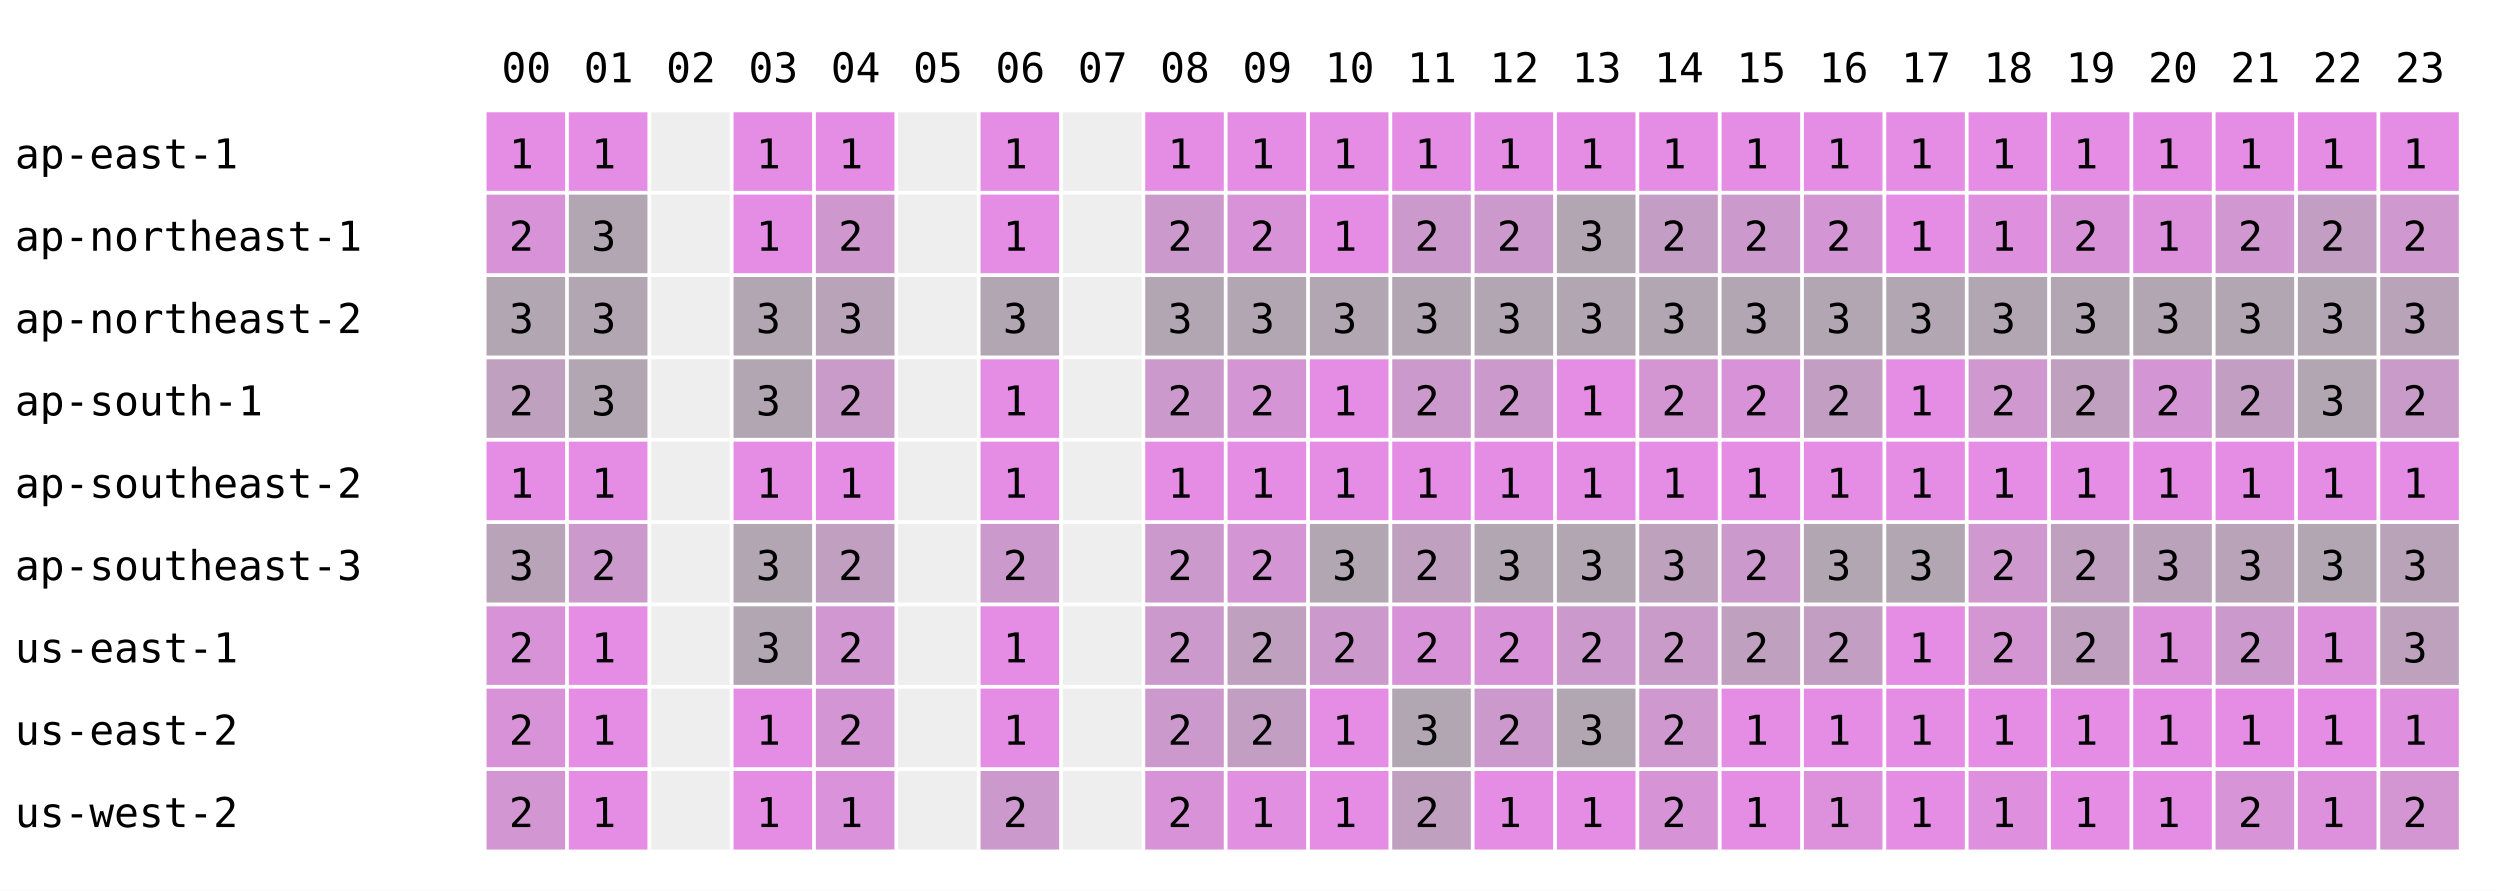
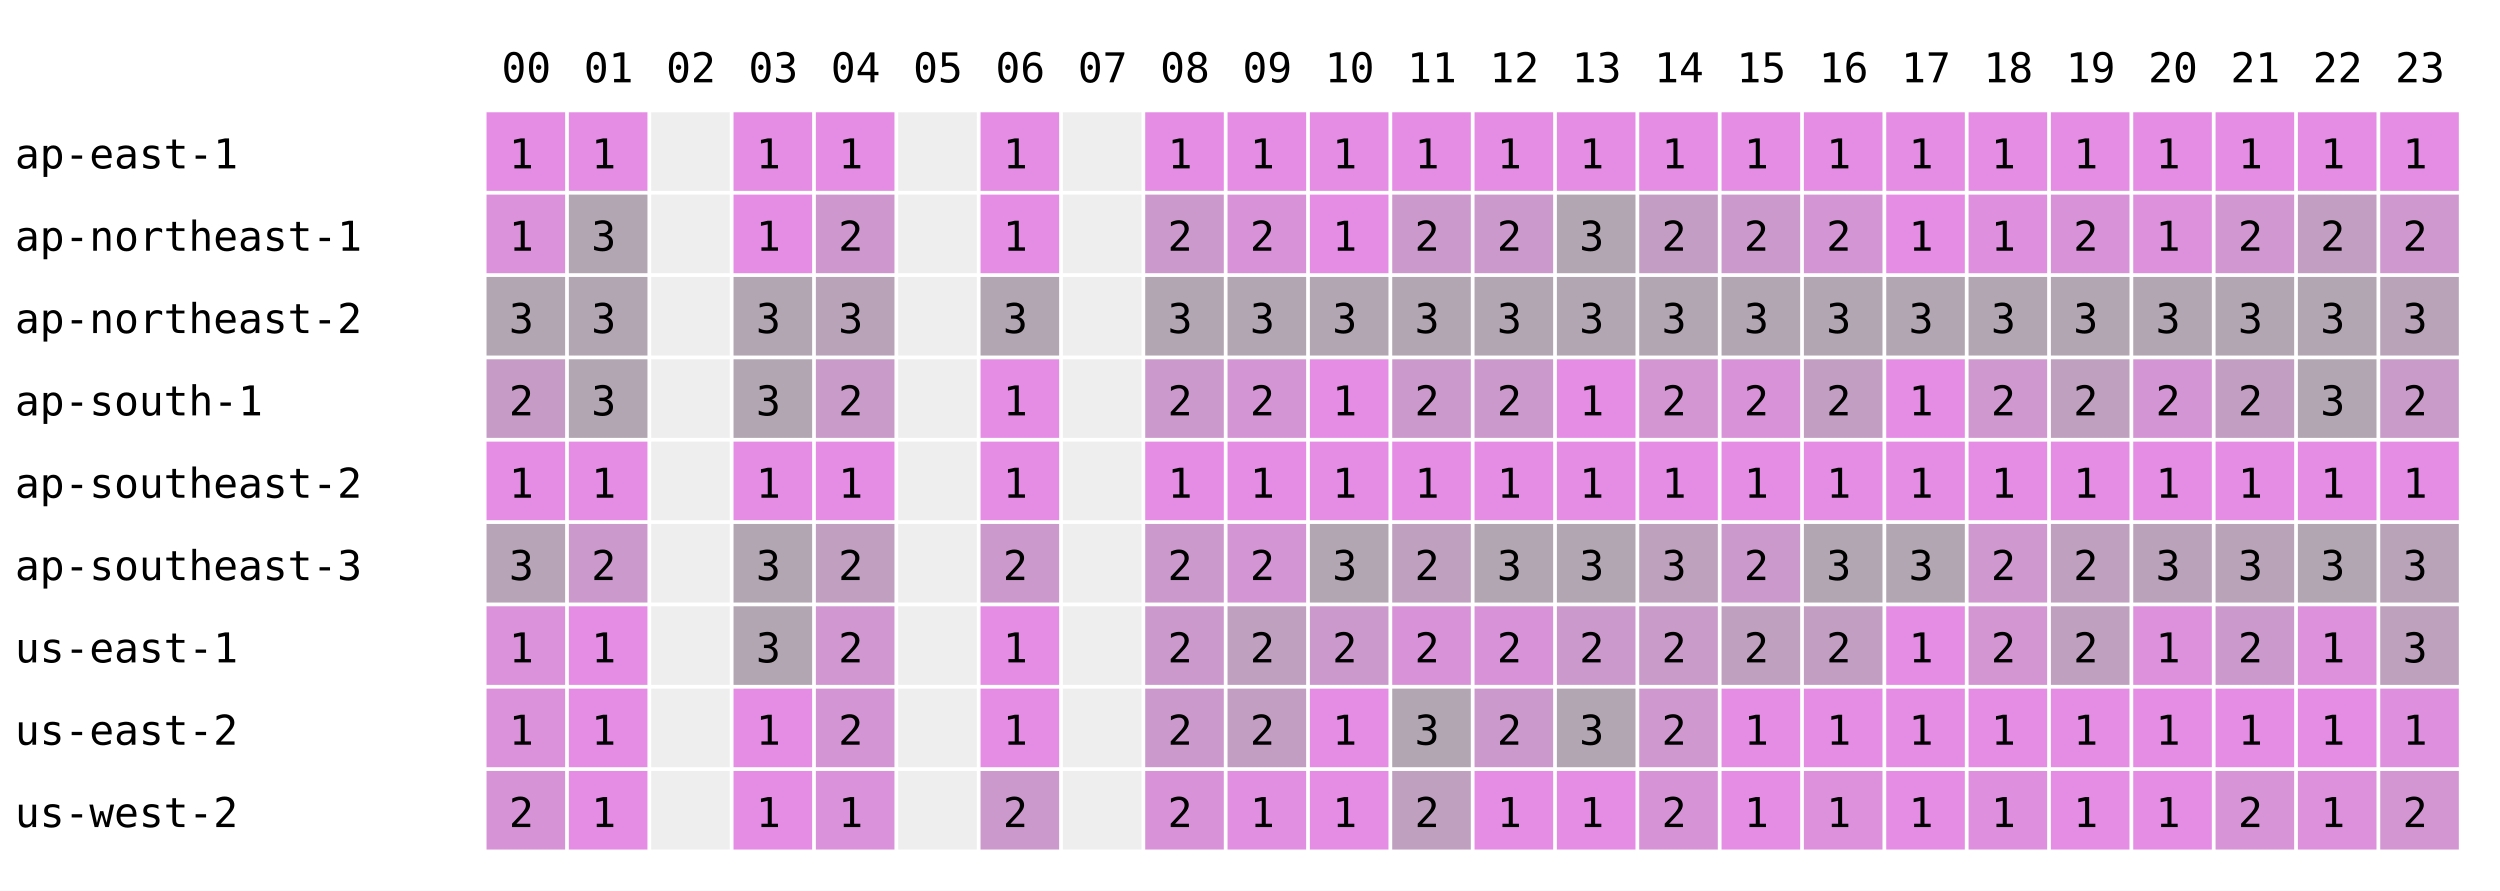
<svg xmlns="http://www.w3.org/2000/svg" width="668" height="238" font-family="monospace" font-size="11">
  <rect width="668" height="238" fill="white" />
  <text x="134" y="22">00</text>
  <text x="156" y="22">01</text>
  <text x="178" y="22">02</text>
  <text x="200" y="22">03</text>
  <text x="222" y="22">04</text>
  <text x="244" y="22">05</text>
  <text x="266" y="22">06</text>
  <text x="288" y="22">07</text>
  <text x="310" y="22">08</text>
  <text x="332" y="22">09</text>
  <text x="354" y="22">10</text>
  <text x="376" y="22">11</text>
  <text x="398" y="22">12</text>
  <text x="420" y="22">13</text>
  <text x="442" y="22">14</text>
  <text x="464" y="22">15</text>
  <text x="486" y="22">16</text>
  <text x="508" y="22">17</text>
  <text x="530" y="22">18</text>
  <text x="552" y="22">19</text>
  <text x="574" y="22">20</text>
  <text x="596" y="22">21</text>
  <text x="618" y="22">22</text>
  <text x="640" y="22">23</text>
  <text x="4" y="45">ap-east-1</text>
  <rect x="130" y="30" width="21" height="21" fill="rgb(229,141,229)" />
  <text x="136" y="45">1</text>
  <rect x="152" y="30" width="21" height="21" fill="rgb(229,141,229)" />
  <text x="158" y="45">1</text>
  <rect x="174" y="30" width="21" height="21" fill="#eeeeee" />
  <rect x="196" y="30" width="21" height="21" fill="rgb(229,141,229)" />
  <text x="202" y="45">1</text>
  <rect x="218" y="30" width="21" height="21" fill="rgb(229,141,229)" />
  <text x="224" y="45">1</text>
  <rect x="240" y="30" width="21" height="21" fill="#eeeeee" />
  <rect x="262" y="30" width="21" height="21" fill="rgb(229,141,229)" />
  <text x="268" y="45">1</text>
  <rect x="284" y="30" width="21" height="21" fill="#eeeeee" />
  <rect x="306" y="30" width="21" height="21" fill="rgb(229,141,229)" />
  <text x="312" y="45">1</text>
  <rect x="328" y="30" width="21" height="21" fill="rgb(229,141,229)" />
  <text x="334" y="45">1</text>
  <rect x="350" y="30" width="21" height="21" fill="rgb(229,141,229)" />
  <text x="356" y="45">1</text>
  <rect x="372" y="30" width="21" height="21" fill="rgb(229,141,229)" />
  <text x="378" y="45">1</text>
  <rect x="394" y="30" width="21" height="21" fill="rgb(229,141,229)" />
  <text x="400" y="45">1</text>
  <rect x="416" y="30" width="21" height="21" fill="rgb(229,141,229)" />
  <text x="422" y="45">1</text>
  <rect x="438" y="30" width="21" height="21" fill="rgb(229,141,229)" />
  <text x="444" y="45">1</text>
  <rect x="460" y="30" width="21" height="21" fill="rgb(229,141,229)" />
  <text x="466" y="45">1</text>
  <rect x="482" y="30" width="21" height="21" fill="rgb(229,141,229)" />
  <text x="488" y="45">1</text>
  <rect x="504" y="30" width="21" height="21" fill="rgb(229,141,229)" />
  <text x="510" y="45">1</text>
  <rect x="526" y="30" width="21" height="21" fill="rgb(229,141,229)" />
  <text x="532" y="45">1</text>
  <rect x="548" y="30" width="21" height="21" fill="rgb(229,141,229)" />
  <text x="554" y="45">1</text>
  <rect x="570" y="30" width="21" height="21" fill="rgb(229,141,229)" />
  <text x="576" y="45">1</text>
  <rect x="592" y="30" width="21" height="21" fill="rgb(229,141,229)" />
  <text x="598" y="45">1</text>
  <rect x="614" y="30" width="21" height="21" fill="rgb(229,141,229)" />
  <text x="620" y="45">1</text>
  <rect x="636" y="30" width="21" height="21" fill="rgb(229,141,229)" />
  <text x="642" y="45">1</text>
  <text x="4" y="67">ap-northeast-1</text>
-   <rect x="130" y="52" width="21" height="21" fill="rgb(216,147,216)" />
-   <text x="136" y="67">2</text>
+   <rect x="130" y="52" width="21" height="21" fill="rgb(219,146,219)" />
+   <text x="136" y="67">1</text>
  <rect x="152" y="52" width="21" height="21" fill="rgb(178,166,178)" />
  <text x="158" y="67">3</text>
  <rect x="174" y="52" width="21" height="21" fill="#eeeeee" />
  <rect x="196" y="52" width="21" height="21" fill="rgb(229,141,229)" />
  <text x="202" y="67">1</text>
  <rect x="218" y="52" width="21" height="21" fill="rgb(206,152,206)" />
  <text x="224" y="67">2</text>
  <rect x="240" y="52" width="21" height="21" fill="#eeeeee" />
  <rect x="262" y="52" width="21" height="21" fill="rgb(229,141,229)" />
  <text x="268" y="67">1</text>
  <rect x="284" y="52" width="21" height="21" fill="#eeeeee" />
  <rect x="306" y="52" width="21" height="21" fill="rgb(204,153,204)" />
  <text x="312" y="67">2</text>
  <rect x="328" y="52" width="21" height="21" fill="rgb(216,147,216)" />
  <text x="334" y="67">2</text>
  <rect x="350" y="52" width="21" height="21" fill="rgb(229,141,229)" />
  <text x="356" y="67">1</text>
  <rect x="372" y="52" width="21" height="21" fill="rgb(204,153,204)" />
  <text x="378" y="67">2</text>
  <rect x="394" y="52" width="21" height="21" fill="rgb(204,153,204)" />
  <text x="400" y="67">2</text>
  <rect x="416" y="52" width="21" height="21" fill="rgb(178,166,178)" />
  <text x="422" y="67">3</text>
  <rect x="438" y="52" width="21" height="21" fill="rgb(196,157,196)" />
  <text x="444" y="67">2</text>
  <rect x="460" y="52" width="21" height="21" fill="rgb(204,153,204)" />
  <text x="466" y="67">2</text>
  <rect x="482" y="52" width="21" height="21" fill="rgb(212,149,212)" />
  <text x="488" y="67">2</text>
  <rect x="504" y="52" width="21" height="21" fill="rgb(229,141,229)" />
  <text x="510" y="67">1</text>
  <rect x="526" y="52" width="21" height="21" fill="rgb(222,144,222)" />
  <text x="532" y="67">1</text>
  <rect x="548" y="52" width="21" height="21" fill="rgb(216,147,216)" />
  <text x="554" y="67">2</text>
  <rect x="570" y="52" width="21" height="21" fill="rgb(221,145,221)" />
  <text x="576" y="67">1</text>
  <rect x="592" y="52" width="21" height="21" fill="rgb(209,151,209)" />
  <text x="598" y="67">2</text>
  <rect x="614" y="52" width="21" height="21" fill="rgb(195,158,195)" />
  <text x="620" y="67">2</text>
  <rect x="636" y="52" width="21" height="21" fill="rgb(207,152,207)" />
  <text x="642" y="67">2</text>
  <text x="4" y="89">ap-northeast-2</text>
  <rect x="130" y="74" width="21" height="21" fill="rgb(178,166,178)" />
  <text x="136" y="89">3</text>
  <rect x="152" y="74" width="21" height="21" fill="rgb(178,166,178)" />
  <text x="158" y="89">3</text>
  <rect x="174" y="74" width="21" height="21" fill="#eeeeee" />
  <rect x="196" y="74" width="21" height="21" fill="rgb(178,166,178)" />
  <text x="202" y="89">3</text>
  <rect x="218" y="74" width="21" height="21" fill="rgb(184,163,184)" />
  <text x="224" y="89">3</text>
  <rect x="240" y="74" width="21" height="21" fill="#eeeeee" />
  <rect x="262" y="74" width="21" height="21" fill="rgb(178,166,178)" />
  <text x="268" y="89">3</text>
  <rect x="284" y="74" width="21" height="21" fill="#eeeeee" />
  <rect x="306" y="74" width="21" height="21" fill="rgb(178,166,178)" />
  <text x="312" y="89">3</text>
  <rect x="328" y="74" width="21" height="21" fill="rgb(178,166,178)" />
  <text x="334" y="89">3</text>
  <rect x="350" y="74" width="21" height="21" fill="rgb(178,166,178)" />
  <text x="356" y="89">3</text>
  <rect x="372" y="74" width="21" height="21" fill="rgb(178,166,178)" />
  <text x="378" y="89">3</text>
  <rect x="394" y="74" width="21" height="21" fill="rgb(178,166,178)" />
  <text x="400" y="89">3</text>
  <rect x="416" y="74" width="21" height="21" fill="rgb(178,166,178)" />
  <text x="422" y="89">3</text>
  <rect x="438" y="74" width="21" height="21" fill="rgb(178,166,178)" />
  <text x="444" y="89">3</text>
  <rect x="460" y="74" width="21" height="21" fill="rgb(178,166,178)" />
  <text x="466" y="89">3</text>
  <rect x="482" y="74" width="21" height="21" fill="rgb(178,166,178)" />
  <text x="488" y="89">3</text>
  <rect x="504" y="74" width="21" height="21" fill="rgb(178,166,178)" />
  <text x="510" y="89">3</text>
  <rect x="526" y="74" width="21" height="21" fill="rgb(178,166,178)" />
  <text x="532" y="89">3</text>
  <rect x="548" y="74" width="21" height="21" fill="rgb(178,166,178)" />
  <text x="554" y="89">3</text>
  <rect x="570" y="74" width="21" height="21" fill="rgb(178,166,178)" />
  <text x="576" y="89">3</text>
  <rect x="592" y="74" width="21" height="21" fill="rgb(178,166,178)" />
  <text x="598" y="89">3</text>
  <rect x="614" y="74" width="21" height="21" fill="rgb(178,166,178)" />
  <text x="620" y="89">3</text>
  <rect x="636" y="74" width="21" height="21" fill="rgb(185,163,185)" />
  <text x="642" y="89">3</text>
  <text x="4" y="111">ap-south-1</text>
-   <rect x="130" y="96" width="21" height="21" fill="rgb(191,160,191)" />
+   <rect x="130" y="96" width="21" height="21" fill="rgb(198,156,198)" />
  <text x="136" y="111">2</text>
  <rect x="152" y="96" width="21" height="21" fill="rgb(178,166,178)" />
  <text x="158" y="111">3</text>
  <rect x="174" y="96" width="21" height="21" fill="#eeeeee" />
  <rect x="196" y="96" width="21" height="21" fill="rgb(178,166,178)" />
  <text x="202" y="111">3</text>
  <rect x="218" y="96" width="21" height="21" fill="rgb(201,155,201)" />
  <text x="224" y="111">2</text>
  <rect x="240" y="96" width="21" height="21" fill="#eeeeee" />
  <rect x="262" y="96" width="21" height="21" fill="rgb(229,141,229)" />
  <text x="268" y="111">1</text>
  <rect x="284" y="96" width="21" height="21" fill="#eeeeee" />
  <rect x="306" y="96" width="21" height="21" fill="rgb(204,153,204)" />
  <text x="312" y="111">2</text>
  <rect x="328" y="96" width="21" height="21" fill="rgb(212,149,212)" />
  <text x="334" y="111">2</text>
  <rect x="350" y="96" width="21" height="21" fill="rgb(229,141,229)" />
  <text x="356" y="111">1</text>
  <rect x="372" y="96" width="21" height="21" fill="rgb(204,153,204)" />
  <text x="378" y="111">2</text>
  <rect x="394" y="96" width="21" height="21" fill="rgb(204,153,204)" />
  <text x="400" y="111">2</text>
  <rect x="416" y="96" width="21" height="21" fill="rgb(229,141,229)" />
  <text x="422" y="111">1</text>
  <rect x="438" y="96" width="21" height="21" fill="rgb(211,150,211)" />
  <text x="444" y="111">2</text>
  <rect x="460" y="96" width="21" height="21" fill="rgb(216,147,216)" />
  <text x="466" y="111">2</text>
  <rect x="482" y="96" width="21" height="21" fill="rgb(195,158,195)" />
  <text x="488" y="111">2</text>
  <rect x="504" y="96" width="21" height="21" fill="rgb(229,141,229)" />
  <text x="510" y="111">1</text>
  <rect x="526" y="96" width="21" height="21" fill="rgb(207,152,207)" />
  <text x="532" y="111">2</text>
  <rect x="548" y="96" width="21" height="21" fill="rgb(191,160,191)" />
  <text x="554" y="111">2</text>
  <rect x="570" y="96" width="21" height="21" fill="rgb(212,149,212)" />
  <text x="576" y="111">2</text>
  <rect x="592" y="96" width="21" height="21" fill="rgb(195,158,195)" />
  <text x="598" y="111">2</text>
  <rect x="614" y="96" width="21" height="21" fill="rgb(178,166,178)" />
  <text x="620" y="111">3</text>
  <rect x="636" y="96" width="21" height="21" fill="rgb(200,155,200)" />
  <text x="642" y="111">2</text>
  <text x="4" y="133">ap-southeast-2</text>
  <rect x="130" y="118" width="21" height="21" fill="rgb(229,141,229)" />
  <text x="136" y="133">1</text>
  <rect x="152" y="118" width="21" height="21" fill="rgb(229,141,229)" />
  <text x="158" y="133">1</text>
  <rect x="174" y="118" width="21" height="21" fill="#eeeeee" />
  <rect x="196" y="118" width="21" height="21" fill="rgb(229,141,229)" />
  <text x="202" y="133">1</text>
  <rect x="218" y="118" width="21" height="21" fill="rgb(229,141,229)" />
  <text x="224" y="133">1</text>
  <rect x="240" y="118" width="21" height="21" fill="#eeeeee" />
  <rect x="262" y="118" width="21" height="21" fill="rgb(229,141,229)" />
  <text x="268" y="133">1</text>
  <rect x="284" y="118" width="21" height="21" fill="#eeeeee" />
  <rect x="306" y="118" width="21" height="21" fill="rgb(229,141,229)" />
  <text x="312" y="133">1</text>
  <rect x="328" y="118" width="21" height="21" fill="rgb(229,141,229)" />
  <text x="334" y="133">1</text>
  <rect x="350" y="118" width="21" height="21" fill="rgb(229,141,229)" />
  <text x="356" y="133">1</text>
  <rect x="372" y="118" width="21" height="21" fill="rgb(229,141,229)" />
  <text x="378" y="133">1</text>
  <rect x="394" y="118" width="21" height="21" fill="rgb(229,141,229)" />
  <text x="400" y="133">1</text>
  <rect x="416" y="118" width="21" height="21" fill="rgb(229,141,229)" />
  <text x="422" y="133">1</text>
  <rect x="438" y="118" width="21" height="21" fill="rgb(229,141,229)" />
  <text x="444" y="133">1</text>
  <rect x="460" y="118" width="21" height="21" fill="rgb(229,141,229)" />
  <text x="466" y="133">1</text>
  <rect x="482" y="118" width="21" height="21" fill="rgb(229,141,229)" />
  <text x="488" y="133">1</text>
  <rect x="504" y="118" width="21" height="21" fill="rgb(229,141,229)" />
  <text x="510" y="133">1</text>
  <rect x="526" y="118" width="21" height="21" fill="rgb(229,141,229)" />
  <text x="532" y="133">1</text>
  <rect x="548" y="118" width="21" height="21" fill="rgb(229,141,229)" />
  <text x="554" y="133">1</text>
  <rect x="570" y="118" width="21" height="21" fill="rgb(229,141,229)" />
  <text x="576" y="133">1</text>
  <rect x="592" y="118" width="21" height="21" fill="rgb(229,141,229)" />
  <text x="598" y="133">1</text>
  <rect x="614" y="118" width="21" height="21" fill="rgb(229,141,229)" />
  <text x="620" y="133">1</text>
  <rect x="636" y="118" width="21" height="21" fill="rgb(229,141,229)" />
  <text x="642" y="133">1</text>
  <text x="4" y="155">ap-southeast-3</text>
-   <rect x="130" y="140" width="21" height="21" fill="rgb(184,163,184)" />
+   <rect x="130" y="140" width="21" height="21" fill="rgb(183,164,183)" />
  <text x="136" y="155">3</text>
  <rect x="152" y="140" width="21" height="21" fill="rgb(204,153,204)" />
  <text x="158" y="155">2</text>
  <rect x="174" y="140" width="21" height="21" fill="#eeeeee" />
  <rect x="196" y="140" width="21" height="21" fill="rgb(178,166,178)" />
  <text x="202" y="155">3</text>
  <rect x="218" y="140" width="21" height="21" fill="rgb(192,159,192)" />
  <text x="224" y="155">2</text>
  <rect x="240" y="140" width="21" height="21" fill="#eeeeee" />
  <rect x="262" y="140" width="21" height="21" fill="rgb(204,153,204)" />
  <text x="268" y="155">2</text>
  <rect x="284" y="140" width="21" height="21" fill="#eeeeee" />
  <rect x="306" y="140" width="21" height="21" fill="rgb(204,153,204)" />
  <text x="312" y="155">2</text>
  <rect x="328" y="140" width="21" height="21" fill="rgb(212,149,212)" />
  <text x="334" y="155">2</text>
  <rect x="350" y="140" width="21" height="21" fill="rgb(178,166,178)" />
  <text x="356" y="155">3</text>
  <rect x="372" y="140" width="21" height="21" fill="rgb(191,160,191)" />
  <text x="378" y="155">2</text>
  <rect x="394" y="140" width="21" height="21" fill="rgb(178,166,178)" />
  <text x="400" y="155">3</text>
  <rect x="416" y="140" width="21" height="21" fill="rgb(178,166,178)" />
  <text x="422" y="155">3</text>
  <rect x="438" y="140" width="21" height="21" fill="rgb(189,161,189)" />
  <text x="444" y="155">3</text>
  <rect x="460" y="140" width="21" height="21" fill="rgb(204,153,204)" />
  <text x="466" y="155">2</text>
  <rect x="482" y="140" width="21" height="21" fill="rgb(178,166,178)" />
  <text x="488" y="155">3</text>
  <rect x="504" y="140" width="21" height="21" fill="rgb(178,166,178)" />
  <text x="510" y="155">3</text>
  <rect x="526" y="140" width="21" height="21" fill="rgb(207,152,207)" />
  <text x="532" y="155">2</text>
  <rect x="548" y="140" width="21" height="21" fill="rgb(191,160,191)" />
  <text x="554" y="155">2</text>
  <rect x="570" y="140" width="21" height="21" fill="rgb(187,162,187)" />
  <text x="576" y="155">3</text>
  <rect x="592" y="140" width="21" height="21" fill="rgb(184,163,184)" />
  <text x="598" y="155">3</text>
  <rect x="614" y="140" width="21" height="21" fill="rgb(178,166,178)" />
  <text x="620" y="155">3</text>
  <rect x="636" y="140" width="21" height="21" fill="rgb(185,163,185)" />
  <text x="642" y="155">3</text>
  <text x="4" y="177">us-east-1</text>
-   <rect x="130" y="162" width="21" height="21" fill="rgb(216,147,216)" />
-   <text x="136" y="177">2</text>
+   <rect x="130" y="162" width="21" height="21" fill="rgb(219,146,219)" />
+   <text x="136" y="177">1</text>
  <rect x="152" y="162" width="21" height="21" fill="rgb(229,141,229)" />
  <text x="158" y="177">1</text>
  <rect x="174" y="162" width="21" height="21" fill="#eeeeee" />
  <rect x="196" y="162" width="21" height="21" fill="rgb(178,166,178)" />
  <text x="202" y="177">3</text>
  <rect x="218" y="162" width="21" height="21" fill="rgb(209,151,209)" />
  <text x="224" y="177">2</text>
  <rect x="240" y="162" width="21" height="21" fill="#eeeeee" />
  <rect x="262" y="162" width="21" height="21" fill="rgb(229,141,229)" />
  <text x="268" y="177">1</text>
  <rect x="284" y="162" width="21" height="21" fill="#eeeeee" />
  <rect x="306" y="162" width="21" height="21" fill="rgb(204,153,204)" />
  <text x="312" y="177">2</text>
  <rect x="328" y="162" width="21" height="21" fill="rgb(191,160,191)" />
  <text x="334" y="177">2</text>
  <rect x="350" y="162" width="21" height="21" fill="rgb(204,153,204)" />
  <text x="356" y="177">2</text>
  <rect x="372" y="162" width="21" height="21" fill="rgb(216,147,216)" />
  <text x="378" y="177">2</text>
  <rect x="394" y="162" width="21" height="21" fill="rgb(216,147,216)" />
  <text x="400" y="177">2</text>
  <rect x="416" y="162" width="21" height="21" fill="rgb(204,153,204)" />
  <text x="422" y="177">2</text>
  <rect x="438" y="162" width="21" height="21" fill="rgb(200,155,200)" />
  <text x="444" y="177">2</text>
  <rect x="460" y="162" width="21" height="21" fill="rgb(191,160,191)" />
  <text x="466" y="177">2</text>
  <rect x="482" y="162" width="21" height="21" fill="rgb(195,158,195)" />
  <text x="488" y="177">2</text>
  <rect x="504" y="162" width="21" height="21" fill="rgb(229,141,229)" />
  <text x="510" y="177">1</text>
  <rect x="526" y="162" width="21" height="21" fill="rgb(211,150,211)" />
  <text x="532" y="177">2</text>
  <rect x="548" y="162" width="21" height="21" fill="rgb(191,160,191)" />
  <text x="554" y="177">2</text>
  <rect x="570" y="162" width="21" height="21" fill="rgb(221,145,221)" />
  <text x="576" y="177">1</text>
  <rect x="592" y="162" width="21" height="21" fill="rgb(204,153,204)" />
  <text x="598" y="177">2</text>
  <rect x="614" y="162" width="21" height="21" fill="rgb(221,145,221)" />
  <text x="620" y="177">1</text>
  <rect x="636" y="162" width="21" height="21" fill="rgb(189,161,189)" />
  <text x="642" y="177">3</text>
  <text x="4" y="199">us-east-2</text>
-   <rect x="130" y="184" width="21" height="21" fill="rgb(216,147,216)" />
-   <text x="136" y="199">2</text>
+   <rect x="130" y="184" width="21" height="21" fill="rgb(219,146,219)" />
+   <text x="136" y="199">1</text>
  <rect x="152" y="184" width="21" height="21" fill="rgb(229,141,229)" />
  <text x="158" y="199">1</text>
  <rect x="174" y="184" width="21" height="21" fill="#eeeeee" />
  <rect x="196" y="184" width="21" height="21" fill="rgb(229,141,229)" />
  <text x="202" y="199">1</text>
  <rect x="218" y="184" width="21" height="21" fill="rgb(212,149,212)" />
  <text x="224" y="199">2</text>
  <rect x="240" y="184" width="21" height="21" fill="#eeeeee" />
  <rect x="262" y="184" width="21" height="21" fill="rgb(229,141,229)" />
  <text x="268" y="199">1</text>
  <rect x="284" y="184" width="21" height="21" fill="#eeeeee" />
  <rect x="306" y="184" width="21" height="21" fill="rgb(204,153,204)" />
  <text x="312" y="199">2</text>
  <rect x="328" y="184" width="21" height="21" fill="rgb(195,158,195)" />
  <text x="334" y="199">2</text>
  <rect x="350" y="184" width="21" height="21" fill="rgb(229,141,229)" />
  <text x="356" y="199">1</text>
  <rect x="372" y="184" width="21" height="21" fill="rgb(178,166,178)" />
  <text x="378" y="199">3</text>
  <rect x="394" y="184" width="21" height="21" fill="rgb(204,153,204)" />
  <text x="400" y="199">2</text>
  <rect x="416" y="184" width="21" height="21" fill="rgb(178,166,178)" />
  <text x="422" y="199">3</text>
  <rect x="438" y="184" width="21" height="21" fill="rgb(207,152,207)" />
  <text x="444" y="199">2</text>
  <rect x="460" y="184" width="21" height="21" fill="rgb(229,141,229)" />
  <text x="466" y="199">1</text>
  <rect x="482" y="184" width="21" height="21" fill="rgb(229,141,229)" />
  <text x="488" y="199">1</text>
  <rect x="504" y="184" width="21" height="21" fill="rgb(229,141,229)" />
  <text x="510" y="199">1</text>
  <rect x="526" y="184" width="21" height="21" fill="rgb(229,141,229)" />
  <text x="532" y="199">1</text>
  <rect x="548" y="184" width="21" height="21" fill="rgb(229,141,229)" />
  <text x="554" y="199">1</text>
  <rect x="570" y="184" width="21" height="21" fill="rgb(229,141,229)" />
  <text x="576" y="199">1</text>
  <rect x="592" y="184" width="21" height="21" fill="rgb(229,141,229)" />
  <text x="598" y="199">1</text>
  <rect x="614" y="184" width="21" height="21" fill="rgb(229,141,229)" />
  <text x="620" y="199">1</text>
  <rect x="636" y="184" width="21" height="21" fill="rgb(222,144,222)" />
  <text x="642" y="199">1</text>
  <text x="4" y="221">us-west-2</text>
-   <rect x="130" y="206" width="21" height="21" fill="rgb(210,150,210)" />
+   <rect x="130" y="206" width="21" height="21" fill="rgb(214,148,214)" />
  <text x="136" y="221">2</text>
  <rect x="152" y="206" width="21" height="21" fill="rgb(229,141,229)" />
  <text x="158" y="221">1</text>
  <rect x="174" y="206" width="21" height="21" fill="#eeeeee" />
  <rect x="196" y="206" width="21" height="21" fill="rgb(229,141,229)" />
  <text x="202" y="221">1</text>
  <rect x="218" y="206" width="21" height="21" fill="rgb(218,146,218)" />
  <text x="224" y="221">1</text>
  <rect x="240" y="206" width="21" height="21" fill="#eeeeee" />
  <rect x="262" y="206" width="21" height="21" fill="rgb(204,153,204)" />
  <text x="268" y="221">2</text>
  <rect x="284" y="206" width="21" height="21" fill="#eeeeee" />
  <rect x="306" y="206" width="21" height="21" fill="rgb(216,147,216)" />
  <text x="312" y="221">2</text>
  <rect x="328" y="206" width="21" height="21" fill="rgb(225,143,225)" />
  <text x="334" y="221">1</text>
  <rect x="350" y="206" width="21" height="21" fill="rgb(229,141,229)" />
  <text x="356" y="221">1</text>
  <rect x="372" y="206" width="21" height="21" fill="rgb(191,160,191)" />
  <text x="378" y="221">2</text>
  <rect x="394" y="206" width="21" height="21" fill="rgb(229,141,229)" />
  <text x="400" y="221">1</text>
  <rect x="416" y="206" width="21" height="21" fill="rgb(229,141,229)" />
  <text x="422" y="221">1</text>
  <rect x="438" y="206" width="21" height="21" fill="rgb(214,148,214)" />
  <text x="444" y="221">2</text>
  <rect x="460" y="206" width="21" height="21" fill="rgb(229,141,229)" />
  <text x="466" y="221">1</text>
  <rect x="482" y="206" width="21" height="21" fill="rgb(221,145,221)" />
  <text x="488" y="221">1</text>
  <rect x="504" y="206" width="21" height="21" fill="rgb(229,141,229)" />
  <text x="510" y="221">1</text>
  <rect x="526" y="206" width="21" height="21" fill="rgb(222,144,222)" />
  <text x="532" y="221">1</text>
  <rect x="548" y="206" width="21" height="21" fill="rgb(229,141,229)" />
  <text x="554" y="221">1</text>
  <rect x="570" y="206" width="21" height="21" fill="rgb(229,141,229)" />
  <text x="576" y="221">1</text>
  <rect x="592" y="206" width="21" height="21" fill="rgb(215,148,215)" />
  <text x="598" y="221">2</text>
  <rect x="614" y="206" width="21" height="21" fill="rgb(221,145,221)" />
  <text x="620" y="221">1</text>
  <rect x="636" y="206" width="21" height="21" fill="rgb(211,150,211)" />
  <text x="642" y="221">2</text>
</svg>
